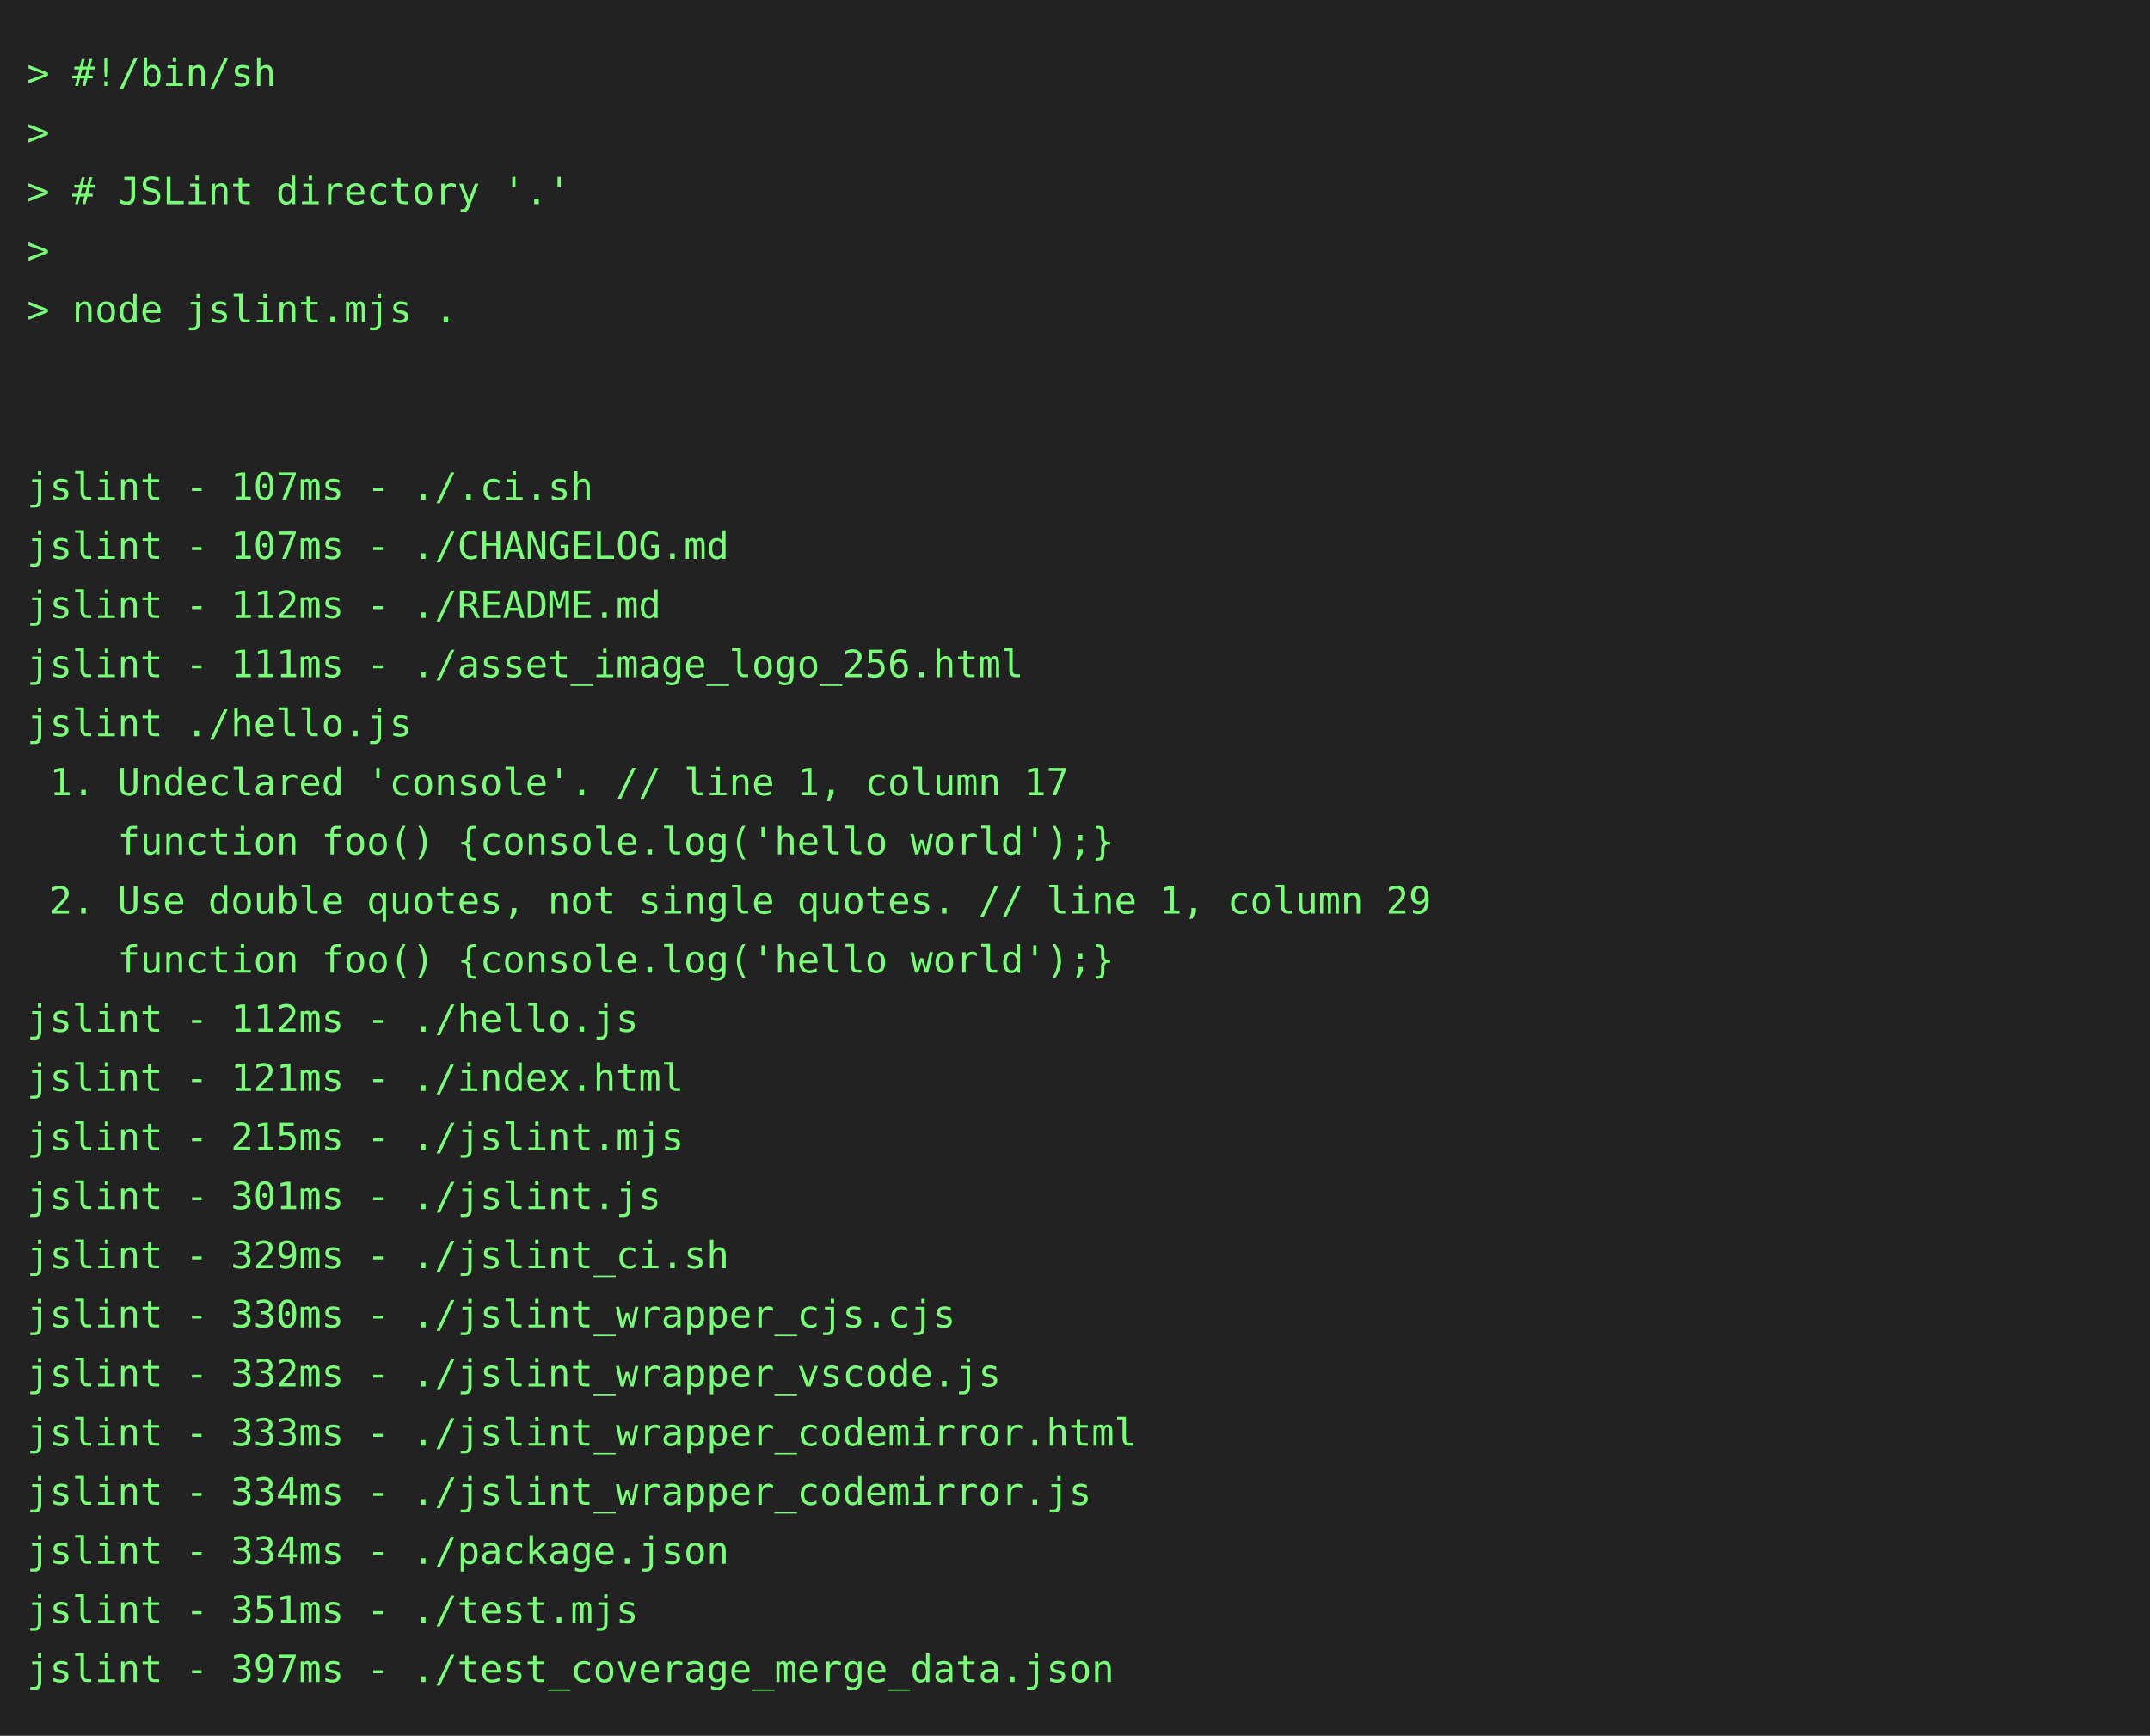
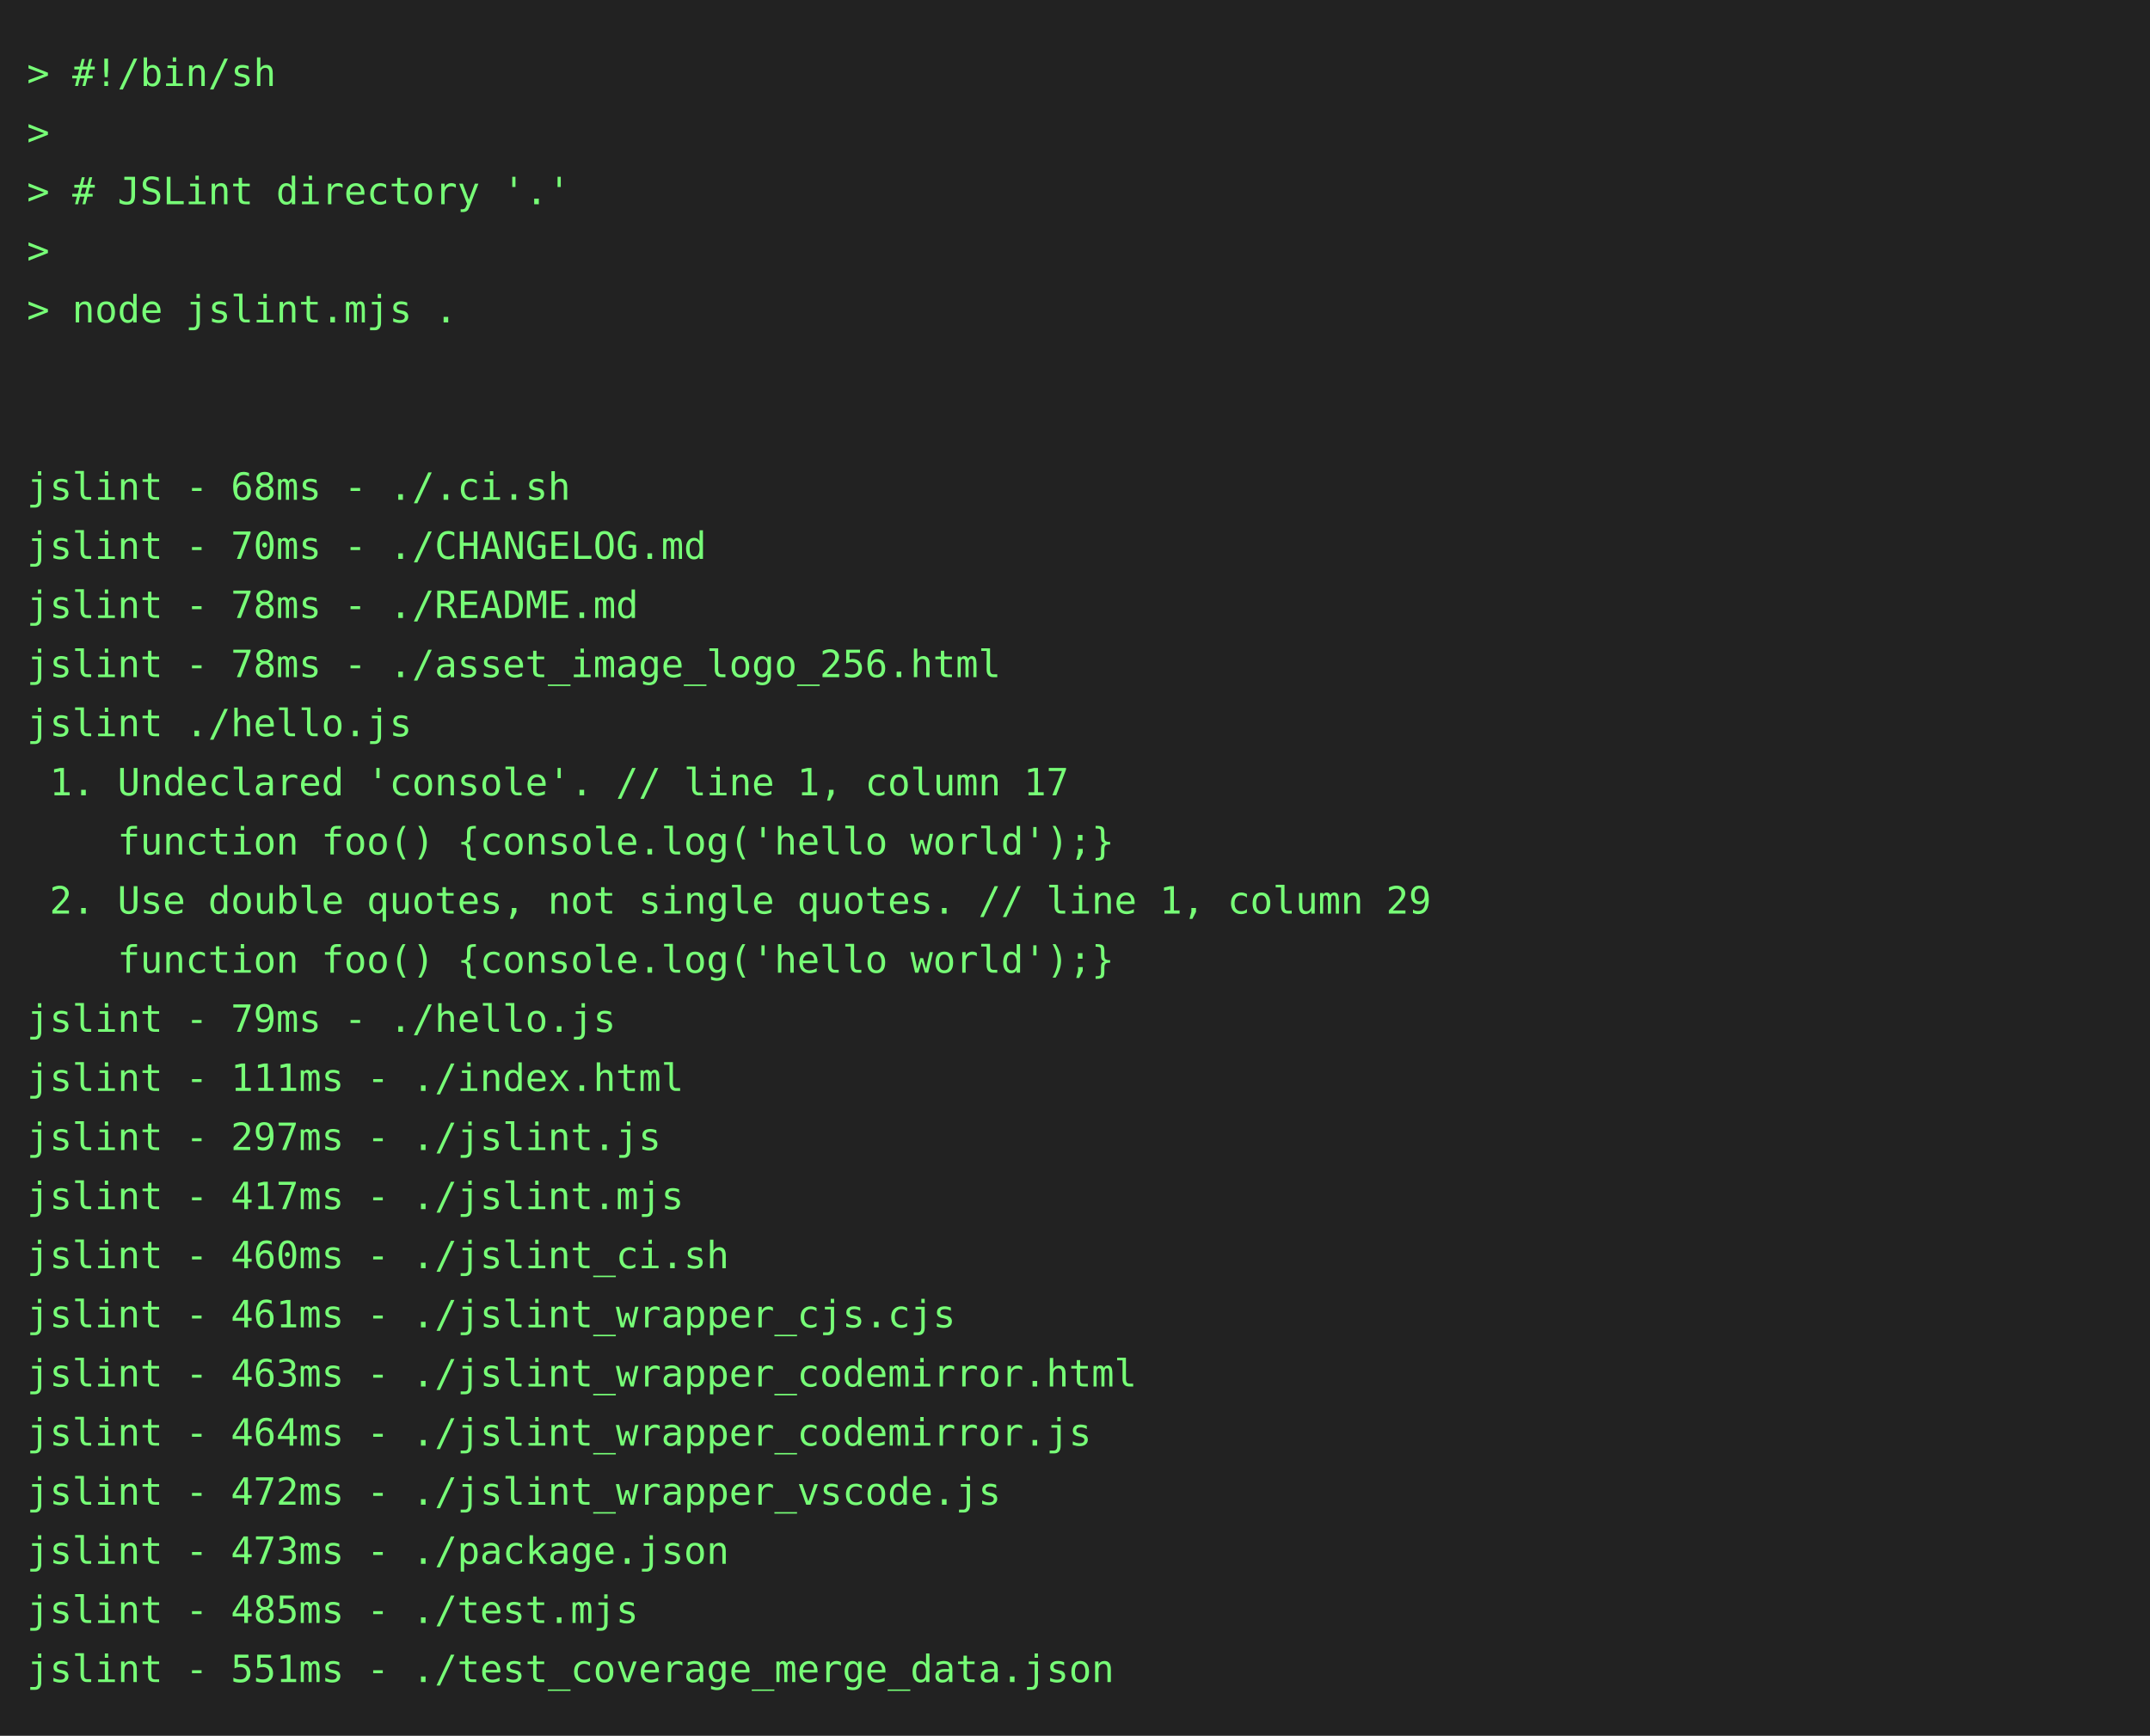
<svg xmlns="http://www.w3.org/2000/svg" height="646" width="800">
  <rect height="646" fill="#222" width="800" />
  <text fill="#7f7" font-family="consolas, menlo, monospace" font-size="14" xml:space="preserve">
    <tspan lengthAdjust="spacingAndGlyphs" textLength="768" x="10" y="32">&gt; #!/bin/sh                                                                                      </tspan>
    <tspan lengthAdjust="spacingAndGlyphs" textLength="768" x="10" y="54">&gt;                                                                                                </tspan>
    <tspan lengthAdjust="spacingAndGlyphs" textLength="768" x="10" y="76">&gt; # JSLint directory '.'                                                                         </tspan>
    <tspan lengthAdjust="spacingAndGlyphs" textLength="768" x="10" y="98">&gt;                                                                                                </tspan>
    <tspan lengthAdjust="spacingAndGlyphs" textLength="768" x="10" y="120">&gt; node jslint.mjs .                                                                              </tspan>
    <tspan lengthAdjust="spacingAndGlyphs" textLength="768" x="10" y="142">                                                                                                 </tspan>
    <tspan lengthAdjust="spacingAndGlyphs" textLength="768" x="10" y="164">                                                                                                 </tspan>
-     <tspan lengthAdjust="spacingAndGlyphs" textLength="768" x="10" y="186">jslint - 107ms - ./.ci.sh                                                                        </tspan>
-     <tspan lengthAdjust="spacingAndGlyphs" textLength="768" x="10" y="208">jslint - 107ms - ./CHANGELOG.md                                                                  </tspan>
-     <tspan lengthAdjust="spacingAndGlyphs" textLength="768" x="10" y="230">jslint - 112ms - ./README.md                                                                     </tspan>
-     <tspan lengthAdjust="spacingAndGlyphs" textLength="768" x="10" y="252">jslint - 111ms - ./asset_image_logo_256.html                                                     </tspan>
+     <tspan lengthAdjust="spacingAndGlyphs" textLength="768" x="10" y="186">jslint - 68ms - ./.ci.sh                                                                         </tspan>
+     <tspan lengthAdjust="spacingAndGlyphs" textLength="768" x="10" y="208">jslint - 70ms - ./CHANGELOG.md                                                                   </tspan>
+     <tspan lengthAdjust="spacingAndGlyphs" textLength="768" x="10" y="230">jslint - 78ms - ./README.md                                                                      </tspan>
+     <tspan lengthAdjust="spacingAndGlyphs" textLength="768" x="10" y="252">jslint - 78ms - ./asset_image_logo_256.html                                                      </tspan>
    <tspan lengthAdjust="spacingAndGlyphs" textLength="768" x="10" y="274">jslint ./hello.js                                                                                </tspan>
    <tspan lengthAdjust="spacingAndGlyphs" textLength="768" x="10" y="296"> 1. Undeclared 'console'. // line 1, column 17                                                   </tspan>
    <tspan lengthAdjust="spacingAndGlyphs" textLength="768" x="10" y="318">    function foo() {console.log('hello world');}                                                 </tspan>
    <tspan lengthAdjust="spacingAndGlyphs" textLength="768" x="10" y="340"> 2. Use double quotes, not single quotes. // line 1, column 29                                   </tspan>
    <tspan lengthAdjust="spacingAndGlyphs" textLength="768" x="10" y="362">    function foo() {console.log('hello world');}                                                 </tspan>
-     <tspan lengthAdjust="spacingAndGlyphs" textLength="768" x="10" y="384">jslint - 112ms - ./hello.js                                                                      </tspan>
-     <tspan lengthAdjust="spacingAndGlyphs" textLength="768" x="10" y="406">jslint - 121ms - ./index.html                                                                    </tspan>
-     <tspan lengthAdjust="spacingAndGlyphs" textLength="768" x="10" y="428">jslint - 215ms - ./jslint.mjs                                                                    </tspan>
-     <tspan lengthAdjust="spacingAndGlyphs" textLength="768" x="10" y="450">jslint - 301ms - ./jslint.js                                                                     </tspan>
-     <tspan lengthAdjust="spacingAndGlyphs" textLength="768" x="10" y="472">jslint - 329ms - ./jslint_ci.sh                                                                  </tspan>
-     <tspan lengthAdjust="spacingAndGlyphs" textLength="768" x="10" y="494">jslint - 330ms - ./jslint_wrapper_cjs.cjs                                                        </tspan>
-     <tspan lengthAdjust="spacingAndGlyphs" textLength="768" x="10" y="516">jslint - 332ms - ./jslint_wrapper_vscode.js                                                      </tspan>
-     <tspan lengthAdjust="spacingAndGlyphs" textLength="768" x="10" y="538">jslint - 333ms - ./jslint_wrapper_codemirror.html                                                </tspan>
-     <tspan lengthAdjust="spacingAndGlyphs" textLength="768" x="10" y="560">jslint - 334ms - ./jslint_wrapper_codemirror.js                                                  </tspan>
-     <tspan lengthAdjust="spacingAndGlyphs" textLength="768" x="10" y="582">jslint - 334ms - ./package.json                                                                  </tspan>
-     <tspan lengthAdjust="spacingAndGlyphs" textLength="768" x="10" y="604">jslint - 351ms - ./test.mjs                                                                      </tspan>
-     <tspan lengthAdjust="spacingAndGlyphs" textLength="768" x="10" y="626">jslint - 397ms - ./test_coverage_merge_data.json                                                 </tspan>
+     <tspan lengthAdjust="spacingAndGlyphs" textLength="768" x="10" y="384">jslint - 79ms - ./hello.js                                                                       </tspan>
+     <tspan lengthAdjust="spacingAndGlyphs" textLength="768" x="10" y="406">jslint - 111ms - ./index.html                                                                    </tspan>
+     <tspan lengthAdjust="spacingAndGlyphs" textLength="768" x="10" y="428">jslint - 297ms - ./jslint.js                                                                     </tspan>
+     <tspan lengthAdjust="spacingAndGlyphs" textLength="768" x="10" y="450">jslint - 417ms - ./jslint.mjs                                                                    </tspan>
+     <tspan lengthAdjust="spacingAndGlyphs" textLength="768" x="10" y="472">jslint - 460ms - ./jslint_ci.sh                                                                  </tspan>
+     <tspan lengthAdjust="spacingAndGlyphs" textLength="768" x="10" y="494">jslint - 461ms - ./jslint_wrapper_cjs.cjs                                                        </tspan>
+     <tspan lengthAdjust="spacingAndGlyphs" textLength="768" x="10" y="516">jslint - 463ms - ./jslint_wrapper_codemirror.html                                                </tspan>
+     <tspan lengthAdjust="spacingAndGlyphs" textLength="768" x="10" y="538">jslint - 464ms - ./jslint_wrapper_codemirror.js                                                  </tspan>
+     <tspan lengthAdjust="spacingAndGlyphs" textLength="768" x="10" y="560">jslint - 472ms - ./jslint_wrapper_vscode.js                                                      </tspan>
+     <tspan lengthAdjust="spacingAndGlyphs" textLength="768" x="10" y="582">jslint - 473ms - ./package.json                                                                  </tspan>
+     <tspan lengthAdjust="spacingAndGlyphs" textLength="768" x="10" y="604">jslint - 485ms - ./test.mjs                                                                      </tspan>
+     <tspan lengthAdjust="spacingAndGlyphs" textLength="768" x="10" y="626">jslint - 551ms - ./test_coverage_merge_data.json                                                 </tspan>
  </text>
</svg>
